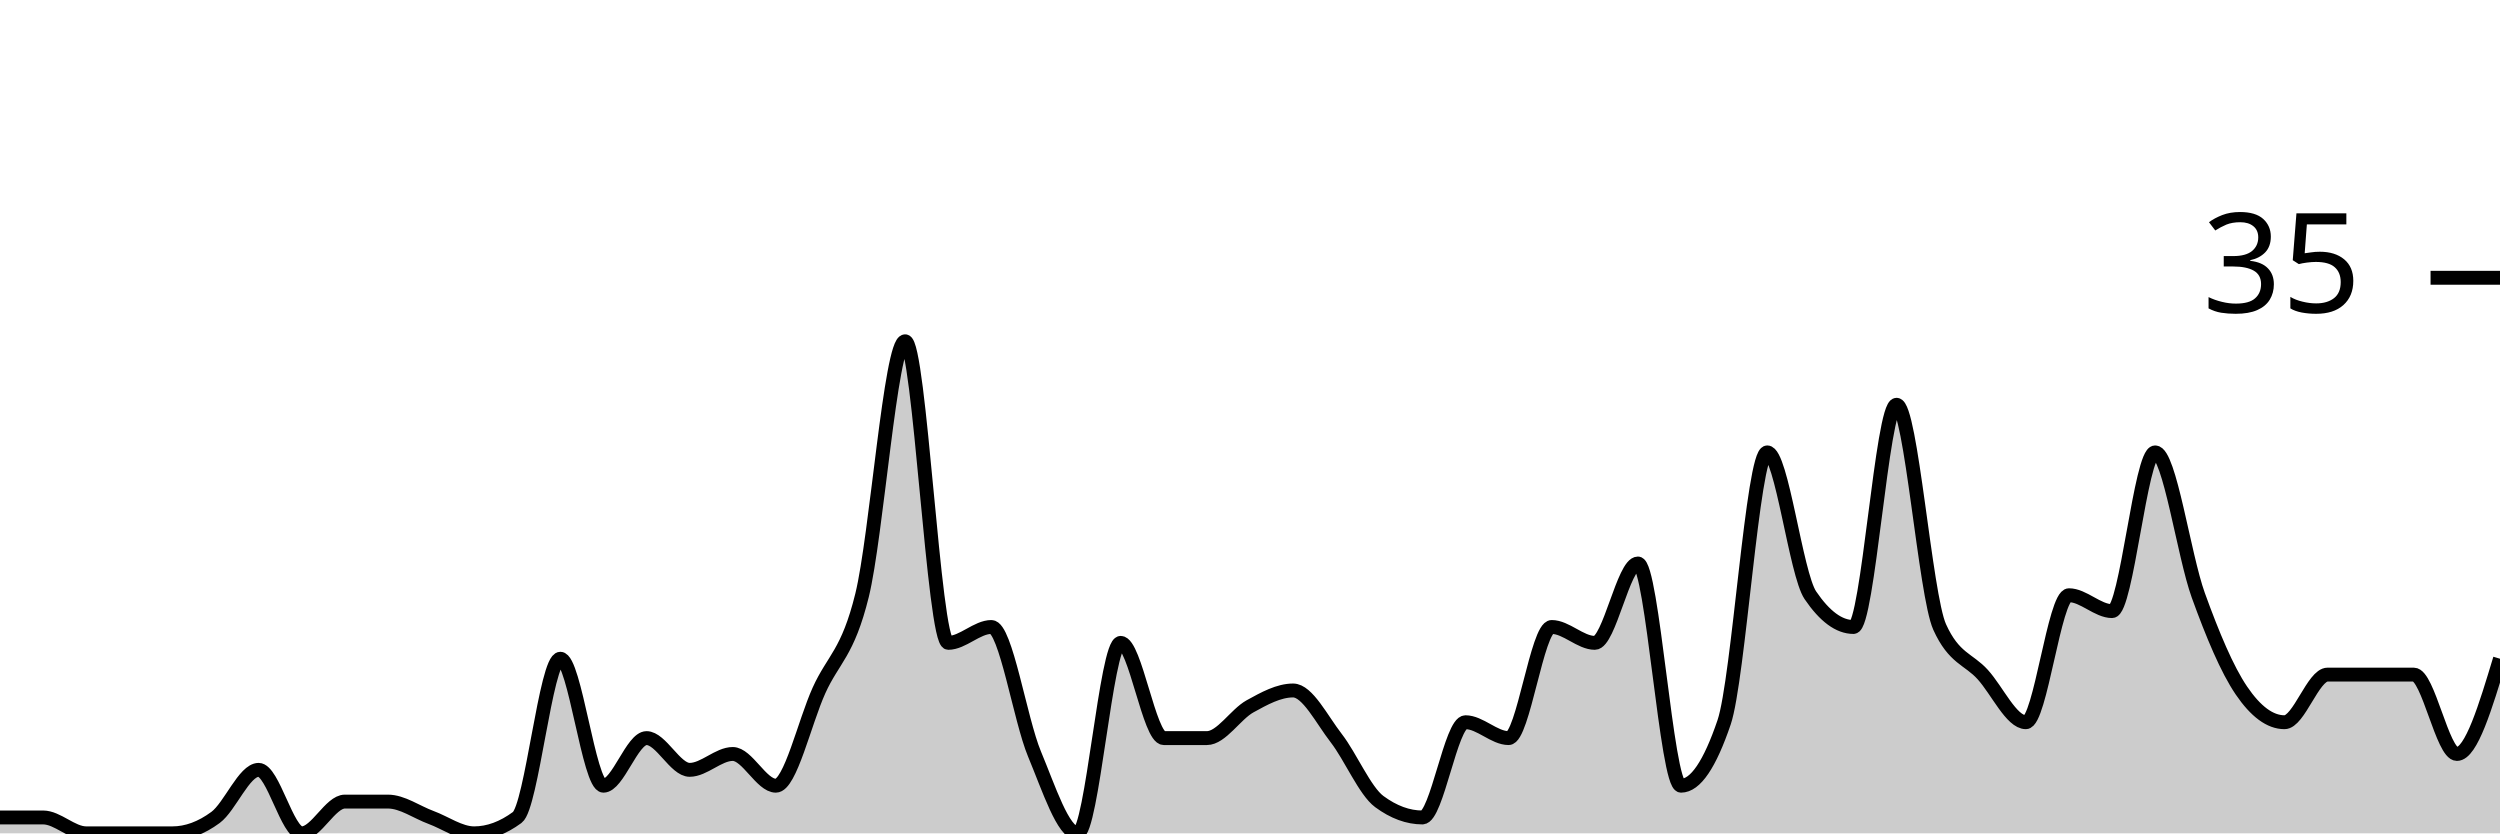
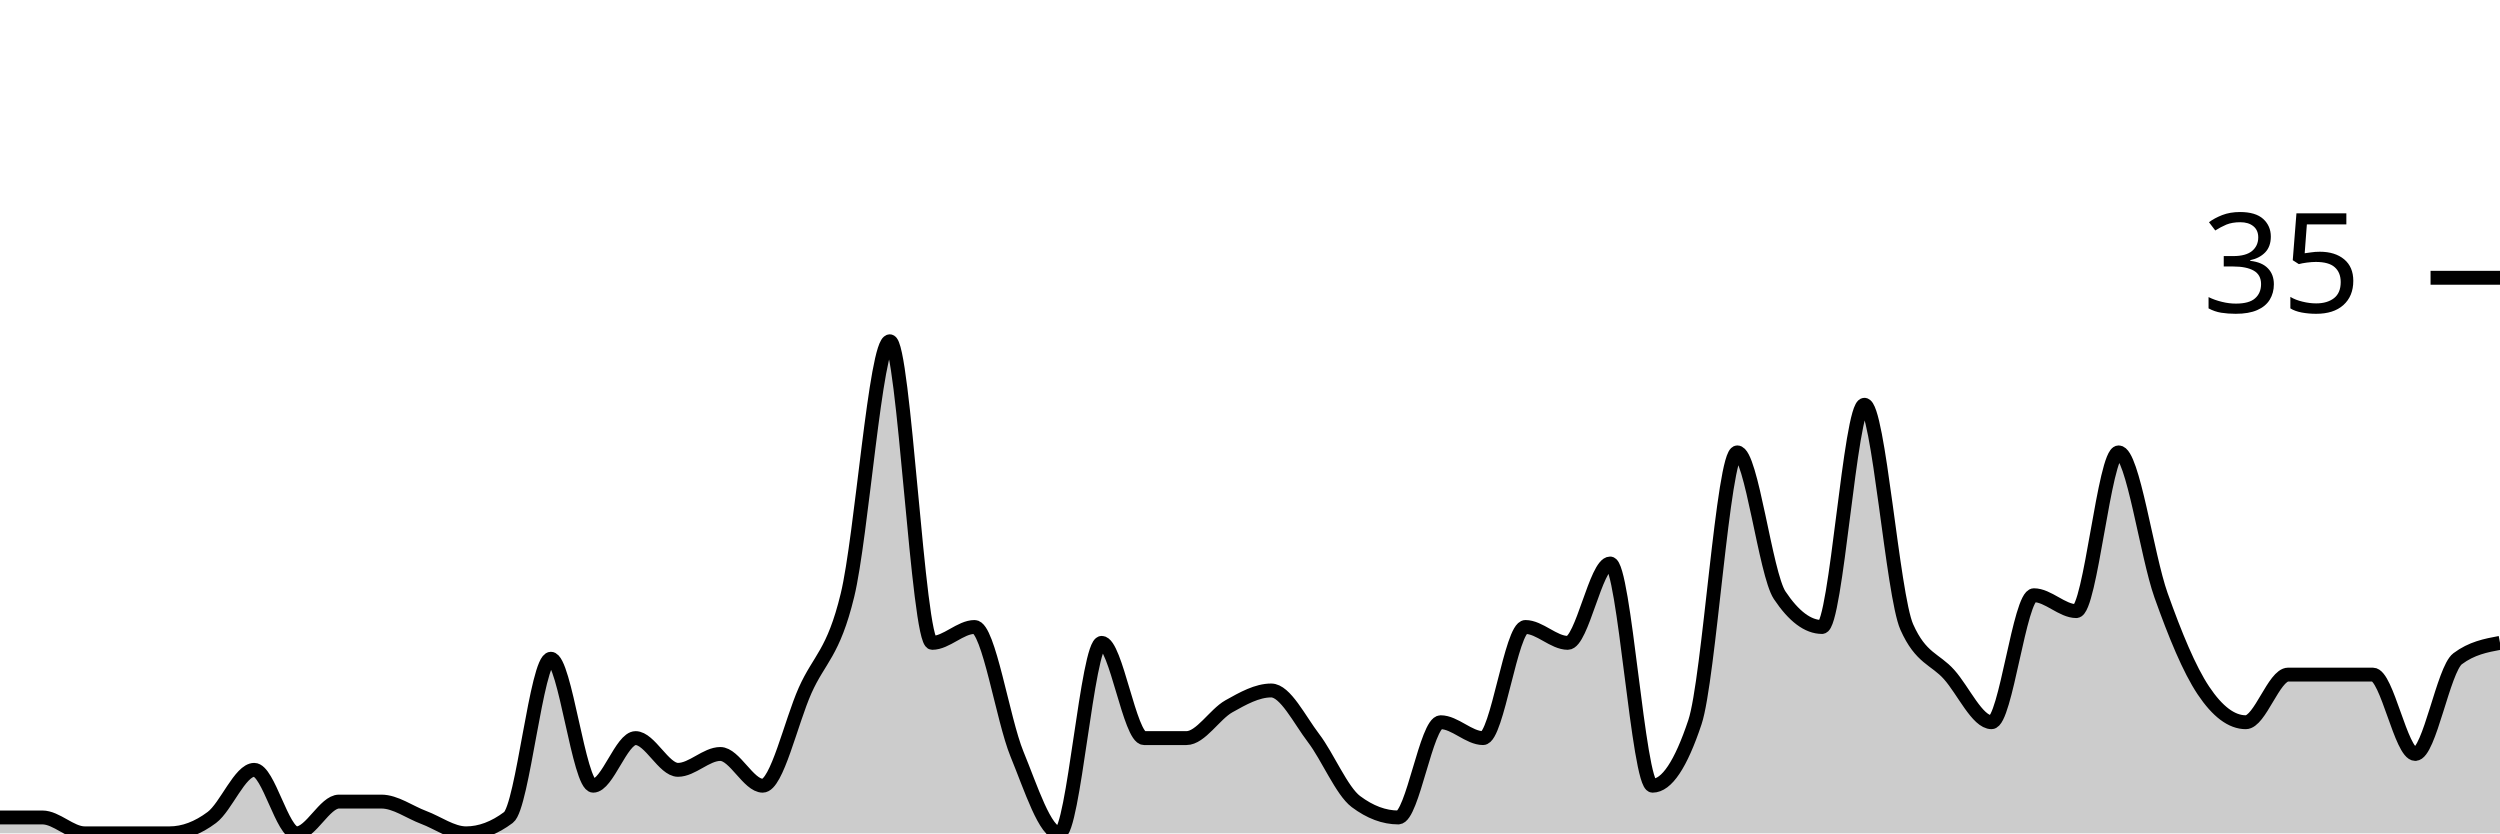
<svg xmlns="http://www.w3.org/2000/svg" viewBox="0 0 180 60">
  <g transform="translate(0,20)">
-     <path class="area" fill="rgba(0, 0, 0, 0.2)" d="M0,38.857C1.034,38.857,2.069,38.857,3.103,38.857C4.138,38.857,5.172,40,6.207,40C7.241,40,8.276,40,9.31,40C10.345,40,11.379,40,12.414,40C13.448,40,14.483,39.619,15.517,38.857C16.552,38.095,17.586,35.429,18.621,35.429C19.655,35.429,20.69,40,21.724,40C22.759,40,23.793,37.714,24.828,37.714C25.862,37.714,26.897,37.714,27.931,37.714C28.966,37.714,30,38.476,31.034,38.857C32.069,39.238,33.103,40,34.138,40C35.172,40,36.207,39.619,37.241,38.857C38.276,38.095,39.31,27.429,40.345,27.429C41.379,27.429,42.414,36.571,43.448,36.571C44.483,36.571,45.517,33.143,46.552,33.143C47.586,33.143,48.621,35.429,49.655,35.429C50.69,35.429,51.724,34.286,52.759,34.286C53.793,34.286,54.828,36.571,55.862,36.571C56.897,36.571,57.931,32,58.966,29.714C60,27.429,61.034,27.048,62.069,22.857C63.103,18.667,64.138,4.571,65.172,4.571C66.207,4.571,67.241,26.286,68.276,26.286C69.31,26.286,70.345,25.143,71.379,25.143C72.414,25.143,73.448,31.81,74.483,34.286C75.517,36.762,76.552,40,77.586,40C78.621,40,79.655,26.286,80.69,26.286C81.724,26.286,82.759,33.143,83.793,33.143C84.828,33.143,85.862,33.143,86.897,33.143C87.931,33.143,88.966,31.429,90,30.857C91.034,30.286,92.069,29.714,93.103,29.714C94.138,29.714,95.172,31.81,96.207,33.143C97.241,34.476,98.276,36.952,99.31,37.714C100.345,38.476,101.379,38.857,102.414,38.857C103.448,38.857,104.483,32,105.517,32C106.552,32,107.586,33.143,108.621,33.143C109.655,33.143,110.69,25.143,111.724,25.143C112.759,25.143,113.793,26.286,114.828,26.286C115.862,26.286,116.897,20.571,117.931,20.571C118.966,20.571,120,36.571,121.034,36.571C122.069,36.571,123.103,35.048,124.138,32C125.172,28.952,126.207,12.571,127.241,12.571C128.276,12.571,129.31,21.333,130.345,22.857C131.379,24.381,132.414,25.143,133.448,25.143C134.483,25.143,135.517,9.143,136.552,9.143C137.586,9.143,138.621,22.857,139.655,25.143C140.69,27.429,141.724,27.429,142.759,28.571C143.793,29.714,144.828,32,145.862,32C146.897,32,147.931,22.857,148.966,22.857C150,22.857,151.034,24,152.069,24C153.103,24,154.138,12.571,155.172,12.571C156.207,12.571,157.241,20,158.276,22.857C159.31,25.714,160.345,28.19,161.379,29.714C162.414,31.238,163.448,32,164.483,32C165.517,32,166.552,28.571,167.586,28.571C168.621,28.571,169.655,28.571,170.69,28.571C171.724,28.571,172.759,28.571,173.793,28.571C174.828,28.571,175.862,34.286,176.897,34.286C177.931,34.286,178.966,30.857,180,27.429L180,40C178.966,40,177.931,40,176.897,40C175.862,40,174.828,40,173.793,40C172.759,40,171.724,40,170.69,40C169.655,40,168.621,40,167.586,40C166.552,40,165.517,40,164.483,40C163.448,40,162.414,40,161.379,40C160.345,40,159.31,40,158.276,40C157.241,40,156.207,40,155.172,40C154.138,40,153.103,40,152.069,40C151.034,40,150,40,148.966,40C147.931,40,146.897,40,145.862,40C144.828,40,143.793,40,142.759,40C141.724,40,140.69,40,139.655,40C138.621,40,137.586,40,136.552,40C135.517,40,134.483,40,133.448,40C132.414,40,131.379,40,130.345,40C129.31,40,128.276,40,127.241,40C126.207,40,125.172,40,124.138,40C123.103,40,122.069,40,121.034,40C120,40,118.966,40,117.931,40C116.897,40,115.862,40,114.828,40C113.793,40,112.759,40,111.724,40C110.69,40,109.655,40,108.621,40C107.586,40,106.552,40,105.517,40C104.483,40,103.448,40,102.414,40C101.379,40,100.345,40,99.31,40C98.276,40,97.241,40,96.207,40C95.172,40,94.138,40,93.103,40C92.069,40,91.034,40,90,40C88.966,40,87.931,40,86.897,40C85.862,40,84.828,40,83.793,40C82.759,40,81.724,40,80.69,40C79.655,40,78.621,40,77.586,40C76.552,40,75.517,40,74.483,40C73.448,40,72.414,40,71.379,40C70.345,40,69.31,40,68.276,40C67.241,40,66.207,40,65.172,40C64.138,40,63.103,40,62.069,40C61.034,40,60,40,58.966,40C57.931,40,56.897,40,55.862,40C54.828,40,53.793,40,52.759,40C51.724,40,50.69,40,49.655,40C48.621,40,47.586,40,46.552,40C45.517,40,44.483,40,43.448,40C42.414,40,41.379,40,40.345,40C39.31,40,38.276,40,37.241,40C36.207,40,35.172,40,34.138,40C33.103,40,32.069,40,31.034,40C30,40,28.966,40,27.931,40C26.897,40,25.862,40,24.828,40C23.793,40,22.759,40,21.724,40C20.69,40,19.655,40,18.621,40C17.586,40,16.552,40,15.517,40C14.483,40,13.448,40,12.414,40C11.379,40,10.345,40,9.31,40C8.276,40,7.241,40,6.207,40C5.172,40,4.138,40,3.103,40C2.069,40,1.034,40,0,40Z" />
-     <path class="line" stroke="black" fill="none" d="M0,38.857C1.034,38.857,2.069,38.857,3.103,38.857C4.138,38.857,5.172,40,6.207,40C7.241,40,8.276,40,9.31,40C10.345,40,11.379,40,12.414,40C13.448,40,14.483,39.619,15.517,38.857C16.552,38.095,17.586,35.429,18.621,35.429C19.655,35.429,20.69,40,21.724,40C22.759,40,23.793,37.714,24.828,37.714C25.862,37.714,26.897,37.714,27.931,37.714C28.966,37.714,30,38.476,31.034,38.857C32.069,39.238,33.103,40,34.138,40C35.172,40,36.207,39.619,37.241,38.857C38.276,38.095,39.31,27.429,40.345,27.429C41.379,27.429,42.414,36.571,43.448,36.571C44.483,36.571,45.517,33.143,46.552,33.143C47.586,33.143,48.621,35.429,49.655,35.429C50.69,35.429,51.724,34.286,52.759,34.286C53.793,34.286,54.828,36.571,55.862,36.571C56.897,36.571,57.931,32,58.966,29.714C60,27.429,61.034,27.048,62.069,22.857C63.103,18.667,64.138,4.571,65.172,4.571C66.207,4.571,67.241,26.286,68.276,26.286C69.31,26.286,70.345,25.143,71.379,25.143C72.414,25.143,73.448,31.81,74.483,34.286C75.517,36.762,76.552,40,77.586,40C78.621,40,79.655,26.286,80.69,26.286C81.724,26.286,82.759,33.143,83.793,33.143C84.828,33.143,85.862,33.143,86.897,33.143C87.931,33.143,88.966,31.429,90,30.857C91.034,30.286,92.069,29.714,93.103,29.714C94.138,29.714,95.172,31.81,96.207,33.143C97.241,34.476,98.276,36.952,99.31,37.714C100.345,38.476,101.379,38.857,102.414,38.857C103.448,38.857,104.483,32,105.517,32C106.552,32,107.586,33.143,108.621,33.143C109.655,33.143,110.69,25.143,111.724,25.143C112.759,25.143,113.793,26.286,114.828,26.286C115.862,26.286,116.897,20.571,117.931,20.571C118.966,20.571,120,36.571,121.034,36.571C122.069,36.571,123.103,35.048,124.138,32C125.172,28.952,126.207,12.571,127.241,12.571C128.276,12.571,129.31,21.333,130.345,22.857C131.379,24.381,132.414,25.143,133.448,25.143C134.483,25.143,135.517,9.143,136.552,9.143C137.586,9.143,138.621,22.857,139.655,25.143C140.69,27.429,141.724,27.429,142.759,28.571C143.793,29.714,144.828,32,145.862,32C146.897,32,147.931,22.857,148.966,22.857C150,22.857,151.034,24,152.069,24C153.103,24,154.138,12.571,155.172,12.571C156.207,12.571,157.241,20,158.276,22.857C159.31,25.714,160.345,28.19,161.379,29.714C162.414,31.238,163.448,32,164.483,32C165.517,32,166.552,28.571,167.586,28.571C168.621,28.571,169.655,28.571,170.69,28.571C171.724,28.571,172.759,28.571,173.793,28.571C174.828,28.571,175.862,34.286,176.897,34.286C177.931,34.286,178.966,30.857,180,27.429" />
+     <path class="area" fill="rgba(0, 0, 0, 0.2)" d="M0,38.857C1.017,38.857,2.034,38.857,3.051,38.857C4.068,38.857,5.085,40,6.102,40C7.119,40,8.136,40,9.153,40C10.169,40,11.186,40,12.203,40C13.22,40,14.237,39.619,15.254,38.857C16.271,38.095,17.288,35.429,18.305,35.429C19.322,35.429,20.339,40,21.356,40C22.373,40,23.39,37.714,24.407,37.714C25.424,37.714,26.441,37.714,27.458,37.714C28.475,37.714,29.492,38.476,30.508,38.857C31.525,39.238,32.542,40,33.559,40C34.576,40,35.593,39.619,36.61,38.857C37.627,38.095,38.644,27.429,39.661,27.429C40.678,27.429,41.695,36.571,42.712,36.571C43.729,36.571,44.746,33.143,45.763,33.143C46.78,33.143,47.797,35.429,48.814,35.429C49.831,35.429,50.847,34.286,51.864,34.286C52.881,34.286,53.898,36.571,54.915,36.571C55.932,36.571,56.949,32,57.966,29.714C58.983,27.429,60,27.048,61.017,22.857C62.034,18.667,63.051,4.571,64.068,4.571C65.085,4.571,66.102,26.286,67.119,26.286C68.136,26.286,69.153,25.143,70.169,25.143C71.186,25.143,72.203,31.81,73.22,34.286C74.237,36.762,75.254,40,76.271,40C77.288,40,78.305,26.286,79.322,26.286C80.339,26.286,81.356,33.143,82.373,33.143C83.39,33.143,84.407,33.143,85.424,33.143C86.441,33.143,87.458,31.429,88.475,30.857C89.492,30.286,90.508,29.714,91.525,29.714C92.542,29.714,93.559,31.81,94.576,33.143C95.593,34.476,96.61,36.952,97.627,37.714C98.644,38.476,99.661,38.857,100.678,38.857C101.695,38.857,102.712,32,103.729,32C104.746,32,105.763,33.143,106.78,33.143C107.797,33.143,108.814,25.143,109.831,25.143C110.847,25.143,111.864,26.286,112.881,26.286C113.898,26.286,114.915,20.571,115.932,20.571C116.949,20.571,117.966,36.571,118.983,36.571C120,36.571,121.017,35.048,122.034,32C123.051,28.952,124.068,12.571,125.085,12.571C126.102,12.571,127.119,21.333,128.136,22.857C129.153,24.381,130.169,25.143,131.186,25.143C132.203,25.143,133.22,9.143,134.237,9.143C135.254,9.143,136.271,22.857,137.288,25.143C138.305,27.429,139.322,27.429,140.339,28.571C141.356,29.714,142.373,32,143.39,32C144.407,32,145.424,22.857,146.441,22.857C147.458,22.857,148.475,24,149.492,24C150.508,24,151.525,12.571,152.542,12.571C153.559,12.571,154.576,20,155.593,22.857C156.61,25.714,157.627,28.19,158.644,29.714C159.661,31.238,160.678,32,161.695,32C162.712,32,163.729,28.571,164.746,28.571C165.763,28.571,166.78,28.571,167.797,28.571C168.814,28.571,169.831,28.571,170.847,28.571C171.864,28.571,172.881,34.286,173.898,34.286C174.915,34.286,175.932,28.19,176.949,27.429C177.966,26.667,178.983,26.476,180,26.286L180,40C178.983,40,177.966,40,176.949,40C175.932,40,174.915,40,173.898,40C172.881,40,171.864,40,170.847,40C169.831,40,168.814,40,167.797,40C166.78,40,165.763,40,164.746,40C163.729,40,162.712,40,161.695,40C160.678,40,159.661,40,158.644,40C157.627,40,156.61,40,155.593,40C154.576,40,153.559,40,152.542,40C151.525,40,150.508,40,149.492,40C148.475,40,147.458,40,146.441,40C145.424,40,144.407,40,143.39,40C142.373,40,141.356,40,140.339,40C139.322,40,138.305,40,137.288,40C136.271,40,135.254,40,134.237,40C133.22,40,132.203,40,131.186,40C130.169,40,129.153,40,128.136,40C127.119,40,126.102,40,125.085,40C124.068,40,123.051,40,122.034,40C121.017,40,120,40,118.983,40C117.966,40,116.949,40,115.932,40C114.915,40,113.898,40,112.881,40C111.864,40,110.847,40,109.831,40C108.814,40,107.797,40,106.78,40C105.763,40,104.746,40,103.729,40C102.712,40,101.695,40,100.678,40C99.661,40,98.644,40,97.627,40C96.61,40,95.593,40,94.576,40C93.559,40,92.542,40,91.525,40C90.508,40,89.492,40,88.475,40C87.458,40,86.441,40,85.424,40C84.407,40,83.39,40,82.373,40C81.356,40,80.339,40,79.322,40C78.305,40,77.288,40,76.271,40C75.254,40,74.237,40,73.22,40C72.203,40,71.186,40,70.169,40C69.153,40,68.136,40,67.119,40C66.102,40,65.085,40,64.068,40C63.051,40,62.034,40,61.017,40C60,40,58.983,40,57.966,40C56.949,40,55.932,40,54.915,40C53.898,40,52.881,40,51.864,40C50.847,40,49.831,40,48.814,40C47.797,40,46.78,40,45.763,40C44.746,40,43.729,40,42.712,40C41.695,40,40.678,40,39.661,40C38.644,40,37.627,40,36.61,40C35.593,40,34.576,40,33.559,40C32.542,40,31.525,40,30.508,40C29.492,40,28.475,40,27.458,40C26.441,40,25.424,40,24.407,40C23.39,40,22.373,40,21.356,40C20.339,40,19.322,40,18.305,40C17.288,40,16.271,40,15.254,40C14.237,40,13.22,40,12.203,40C11.186,40,10.169,40,9.153,40C8.136,40,7.119,40,6.102,40C5.085,40,4.068,40,3.051,40C2.034,40,1.017,40,0,40Z" />
+     <path class="line" stroke="black" fill="none" d="M0,38.857C1.017,38.857,2.034,38.857,3.051,38.857C4.068,38.857,5.085,40,6.102,40C7.119,40,8.136,40,9.153,40C10.169,40,11.186,40,12.203,40C13.22,40,14.237,39.619,15.254,38.857C16.271,38.095,17.288,35.429,18.305,35.429C19.322,35.429,20.339,40,21.356,40C22.373,40,23.39,37.714,24.407,37.714C25.424,37.714,26.441,37.714,27.458,37.714C28.475,37.714,29.492,38.476,30.508,38.857C31.525,39.238,32.542,40,33.559,40C34.576,40,35.593,39.619,36.61,38.857C37.627,38.095,38.644,27.429,39.661,27.429C40.678,27.429,41.695,36.571,42.712,36.571C43.729,36.571,44.746,33.143,45.763,33.143C46.78,33.143,47.797,35.429,48.814,35.429C49.831,35.429,50.847,34.286,51.864,34.286C52.881,34.286,53.898,36.571,54.915,36.571C55.932,36.571,56.949,32,57.966,29.714C58.983,27.429,60,27.048,61.017,22.857C62.034,18.667,63.051,4.571,64.068,4.571C65.085,4.571,66.102,26.286,67.119,26.286C68.136,26.286,69.153,25.143,70.169,25.143C71.186,25.143,72.203,31.81,73.22,34.286C74.237,36.762,75.254,40,76.271,40C77.288,40,78.305,26.286,79.322,26.286C80.339,26.286,81.356,33.143,82.373,33.143C83.39,33.143,84.407,33.143,85.424,33.143C86.441,33.143,87.458,31.429,88.475,30.857C89.492,30.286,90.508,29.714,91.525,29.714C92.542,29.714,93.559,31.81,94.576,33.143C95.593,34.476,96.61,36.952,97.627,37.714C98.644,38.476,99.661,38.857,100.678,38.857C101.695,38.857,102.712,32,103.729,32C104.746,32,105.763,33.143,106.78,33.143C107.797,33.143,108.814,25.143,109.831,25.143C110.847,25.143,111.864,26.286,112.881,26.286C113.898,26.286,114.915,20.571,115.932,20.571C116.949,20.571,117.966,36.571,118.983,36.571C120,36.571,121.017,35.048,122.034,32C123.051,28.952,124.068,12.571,125.085,12.571C126.102,12.571,127.119,21.333,128.136,22.857C129.153,24.381,130.169,25.143,131.186,25.143C132.203,25.143,133.22,9.143,134.237,9.143C135.254,9.143,136.271,22.857,137.288,25.143C138.305,27.429,139.322,27.429,140.339,28.571C141.356,29.714,142.373,32,143.39,32C144.407,32,145.424,22.857,146.441,22.857C147.458,22.857,148.475,24,149.492,24C150.508,24,151.525,12.571,152.542,12.571C153.559,12.571,154.576,20,155.593,22.857C156.61,25.714,157.627,28.19,158.644,29.714C159.661,31.238,160.678,32,161.695,32C162.712,32,163.729,28.571,164.746,28.571C165.763,28.571,166.78,28.571,167.797,28.571C168.814,28.571,169.831,28.571,170.847,28.571C171.864,28.571,172.881,34.286,173.898,34.286C174.915,34.286,175.932,28.19,176.949,27.429C177.966,26.667,178.983,26.476,180,26.286" />
    <path class="axis-ceiling" stroke-width="1" stroke="black" fill="none" d="M175,0L180,0" />
    <text class="axis-ceiling-label" font-family="sans-serif" text-anchor="end" font-size="10px" x="170" y="2.5">35</text>
  </g>
</svg>
